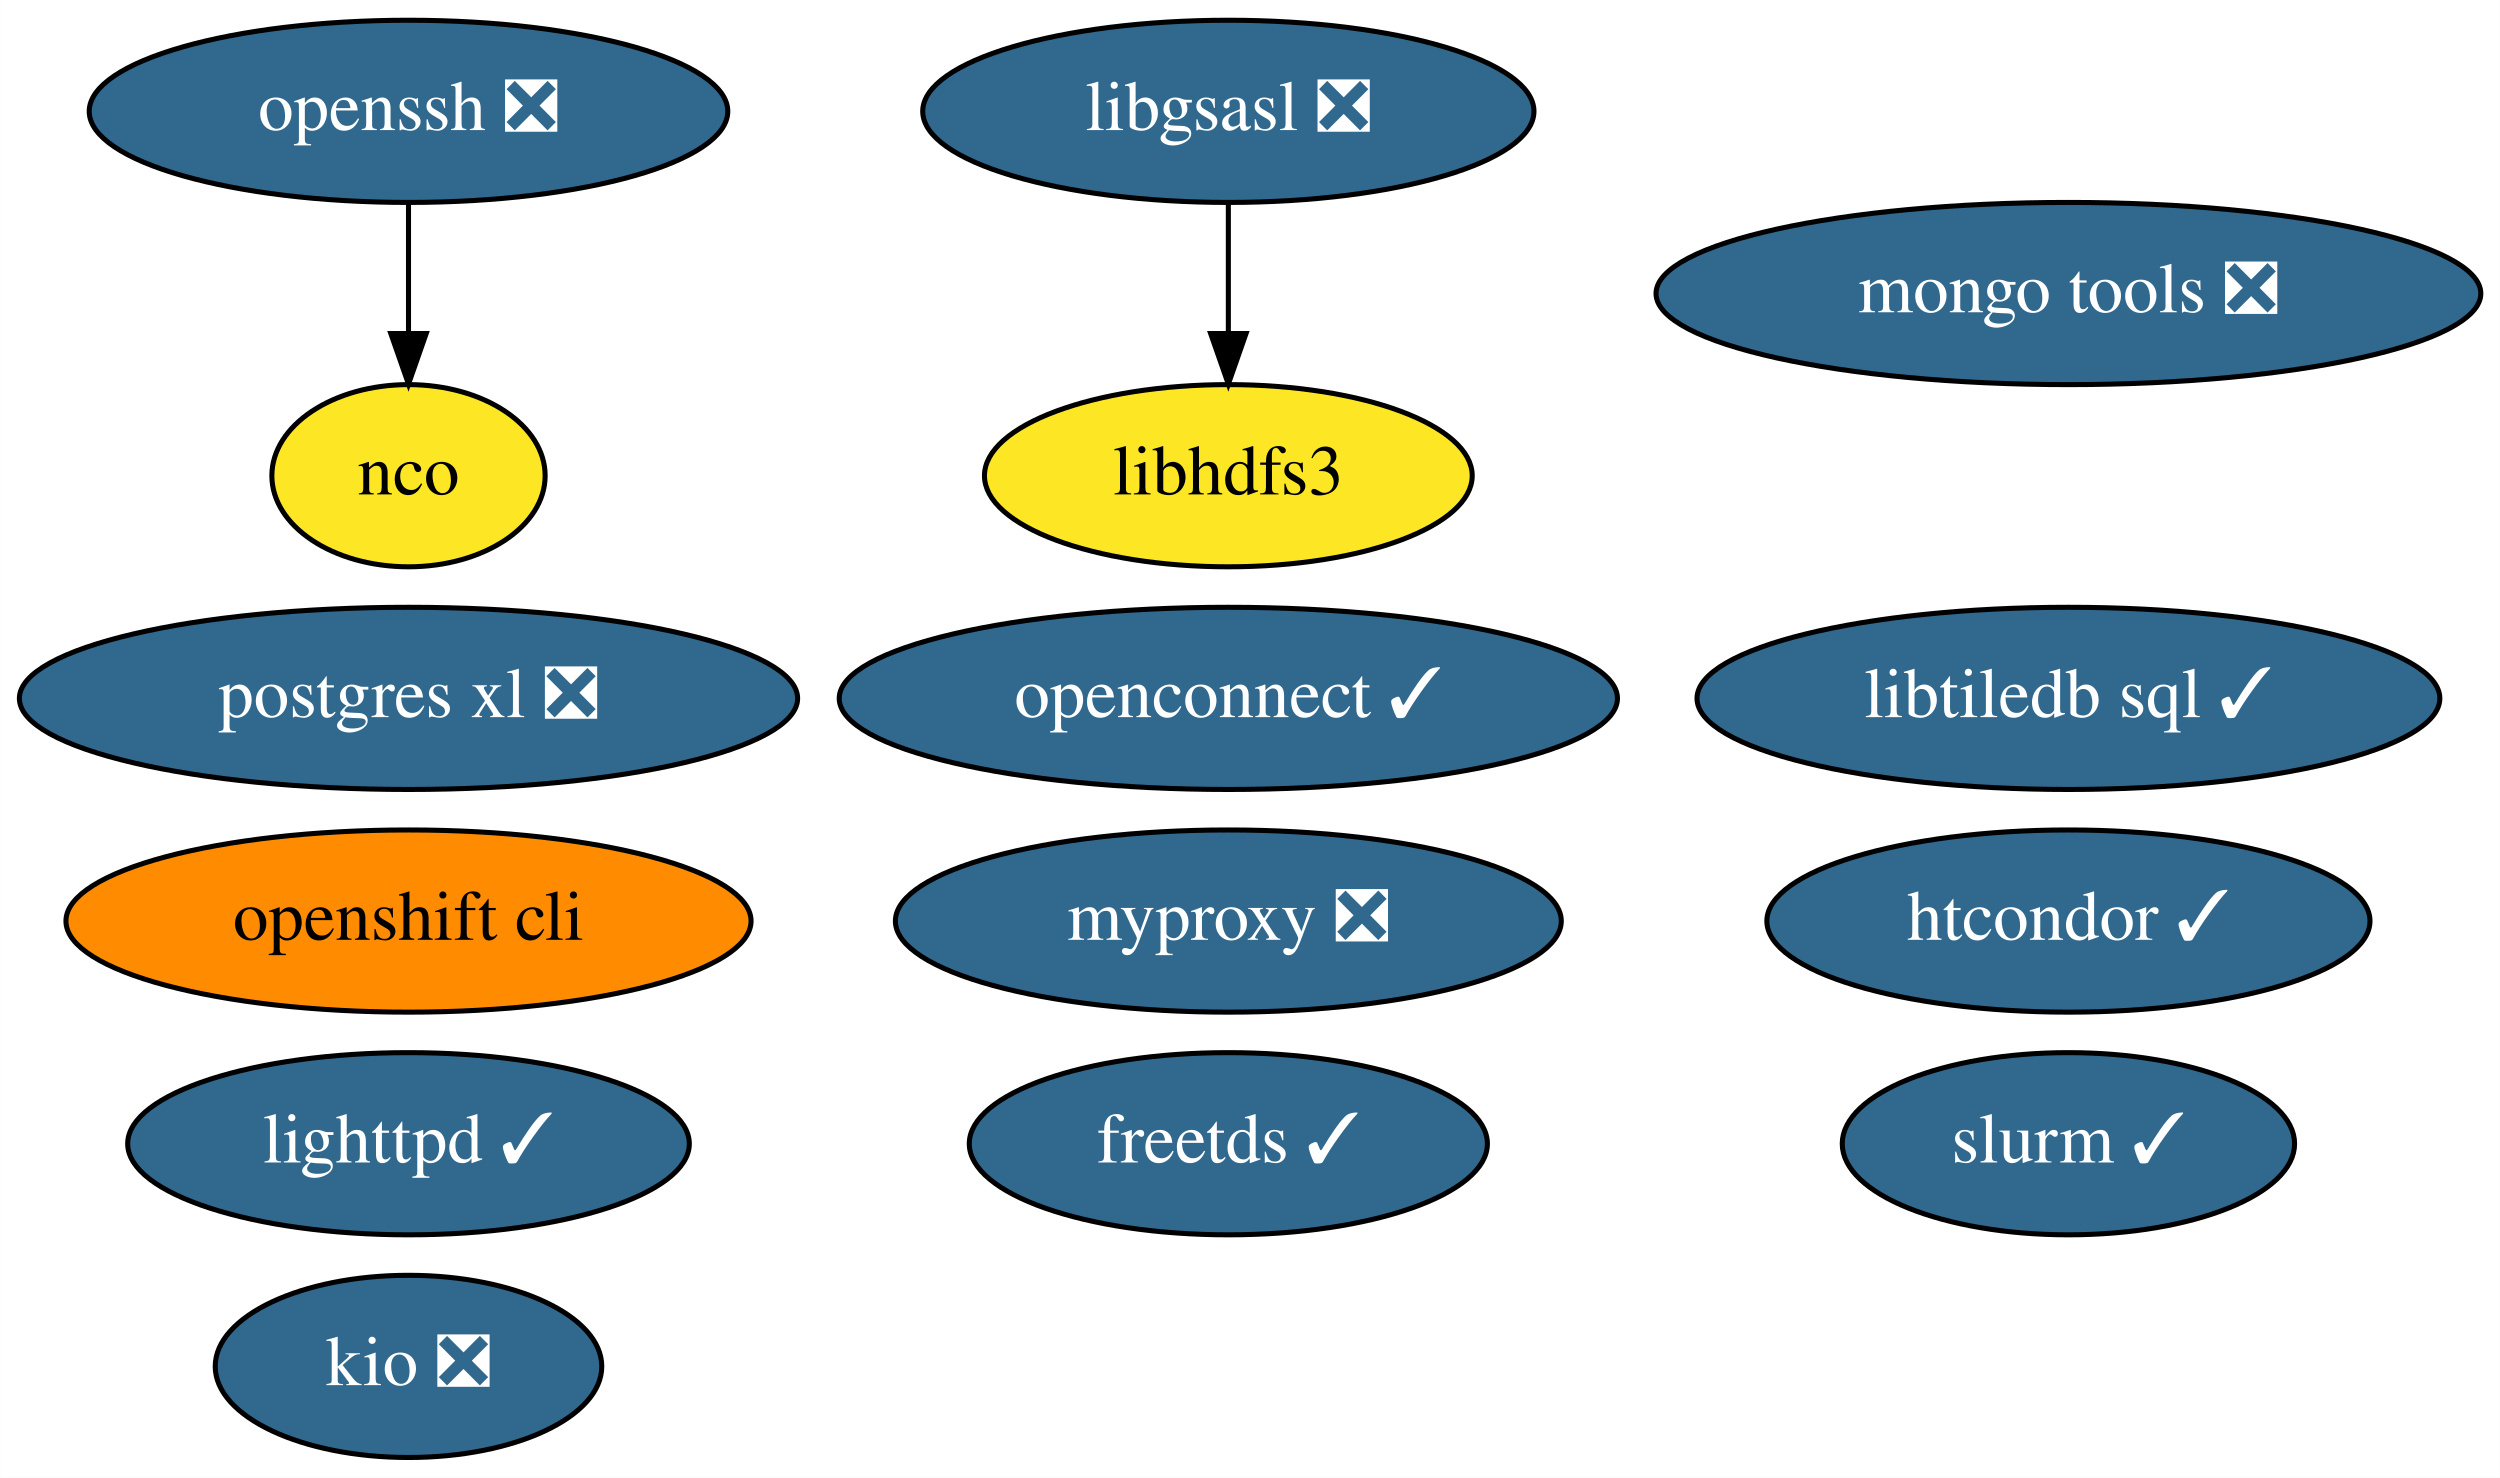
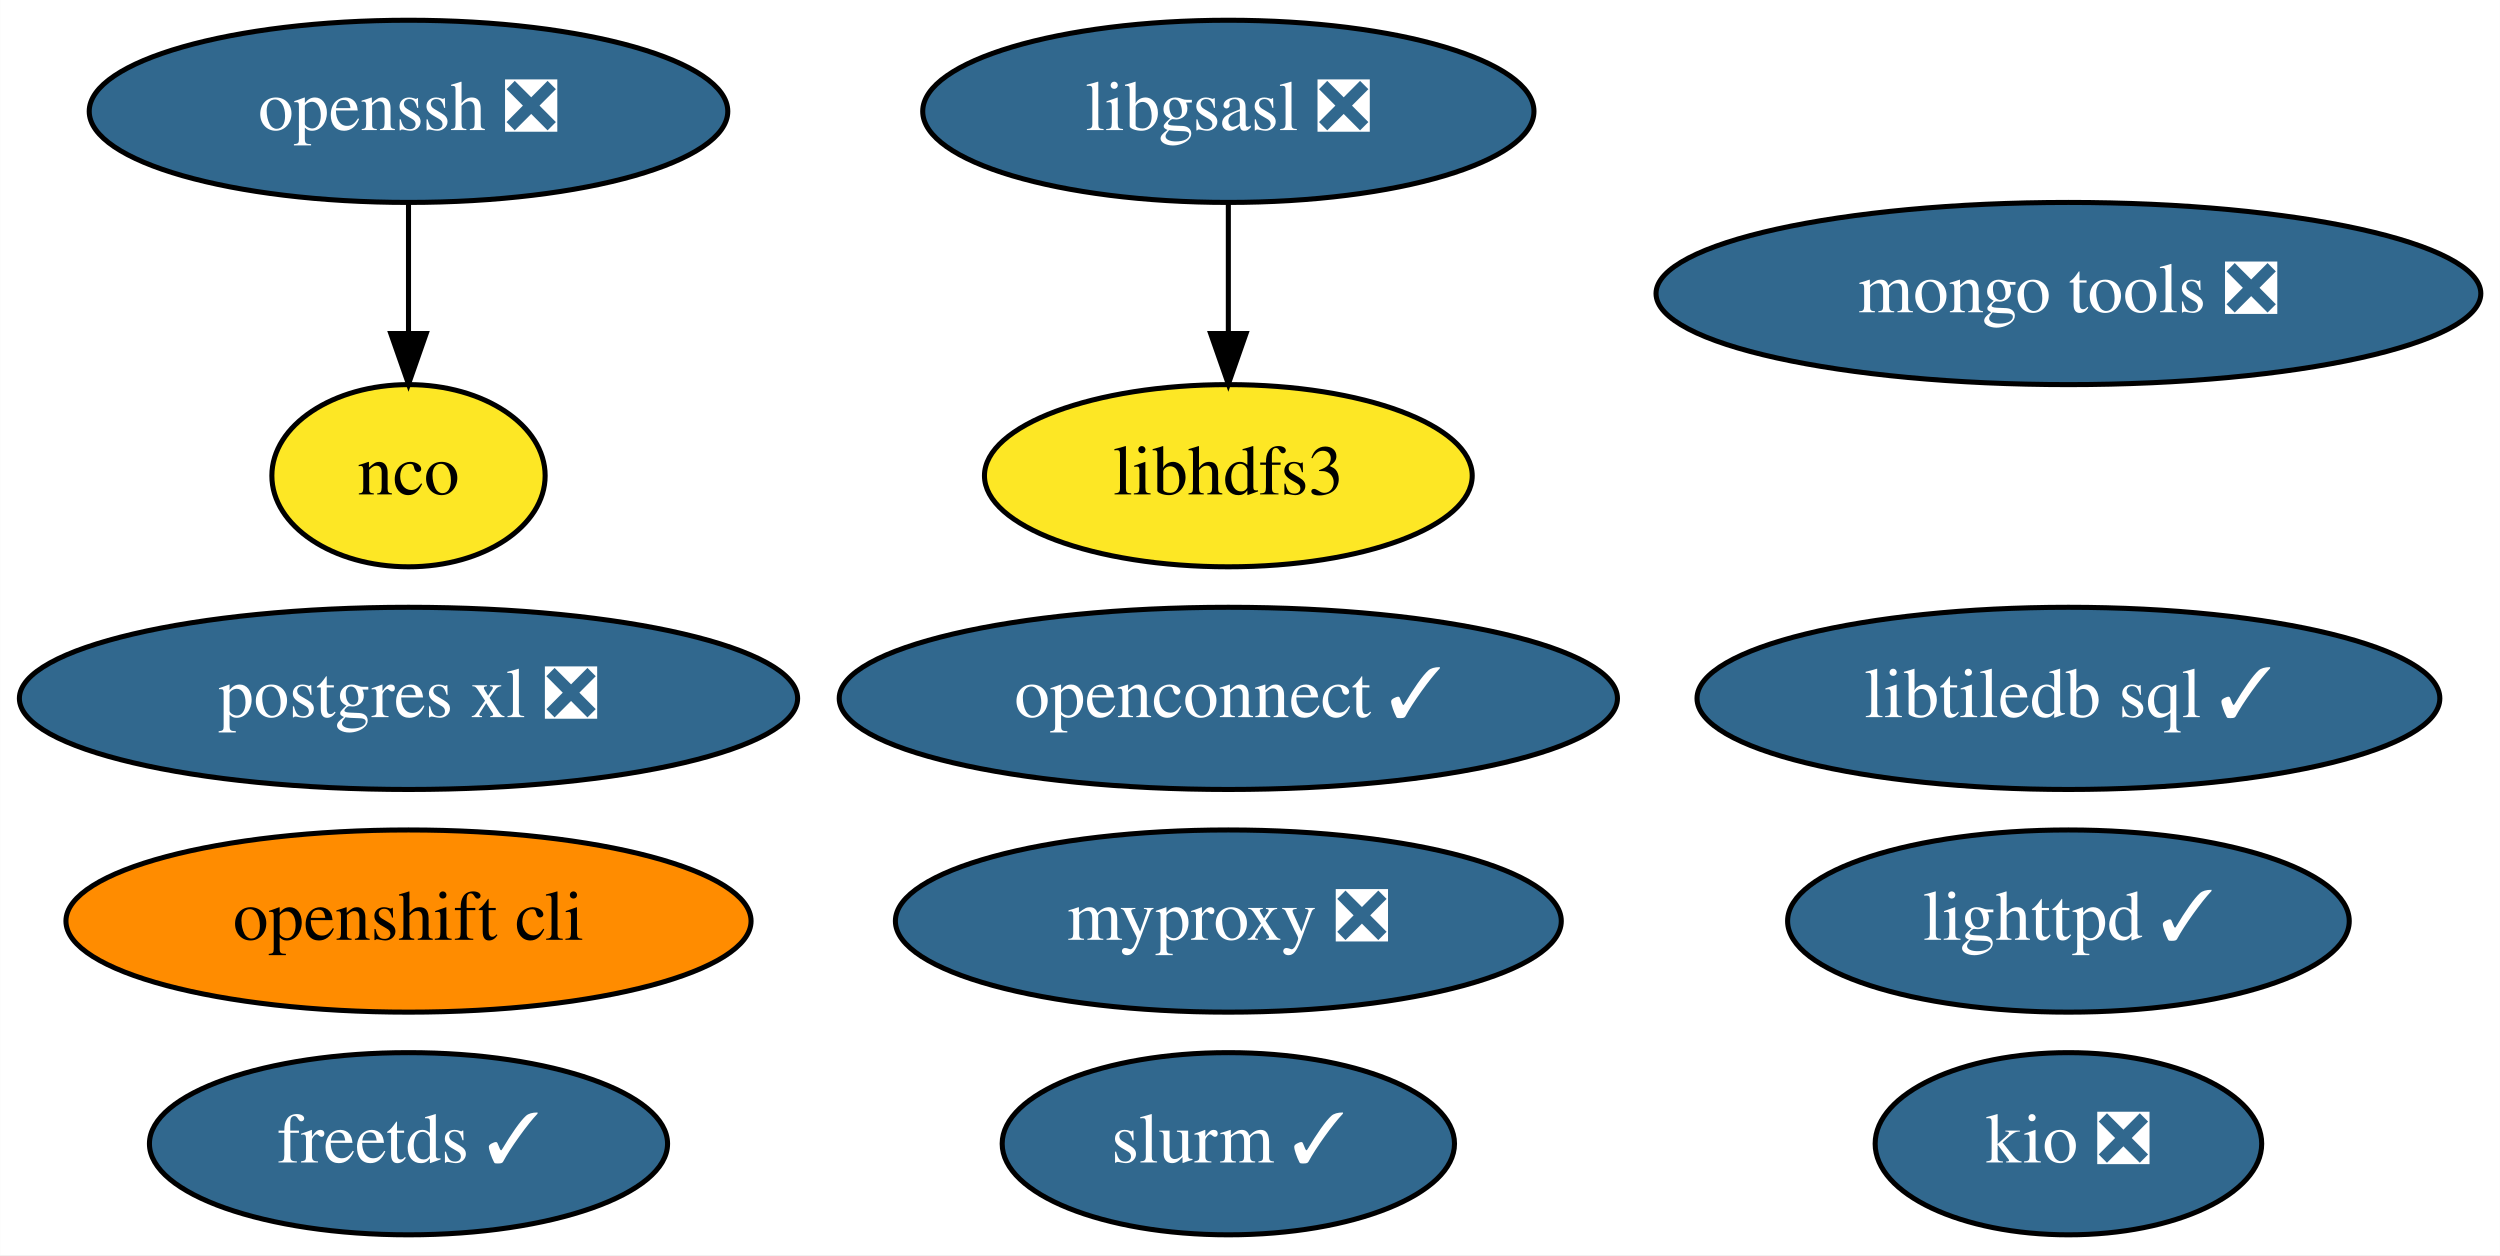
- <svg xmlns="http://www.w3.org/2000/svg" xmlns:xlink="http://www.w3.org/1999/xlink" width="494pt" height="292pt" viewBox="0.00 0.00 493.94 292.00">
-   <g id="graph0" class="graph" transform="scale(1 1) rotate(0) translate(4 288)">
-     <polygon fill="white" stroke="none" points="-4,4 -4,-288 489.94,-288 489.94,4 -4,4" />
+ <svg xmlns="http://www.w3.org/2000/svg" xmlns:xlink="http://www.w3.org/1999/xlink" width="494pt" height="248pt" viewBox="0.00 0.00 493.94 248.00">
+   <g id="graph0" class="graph" transform="scale(1 1) rotate(0) translate(4 244)">
+     <polygon fill="white" stroke="none" points="-4,4 -4,-244 489.94,-244 489.94,4 -4,4" />
    <g id="node1" class="node">
      <g id="a_node1">
        <a xlink:href="https://github.com/conda-forge/freetds-feedstock/pull/26" xlink:title="freetds ✓">
-           <ellipse fill="#31688e" stroke="black" cx="238.69" cy="-62" rx="51.19" ry="18" />
-           <text text-anchor="middle" x="238.69" y="-58.3" font-family="Times,serif" font-size="14.00" fill="white">freetds ✓</text>
+           <ellipse fill="#31688e" stroke="black" cx="76.69" cy="-18" rx="51.19" ry="18" />
+           <text text-anchor="middle" x="76.69" y="-14.3" font-family="Times,serif" font-size="14.00" fill="white">freetds ✓</text>
        </a>
      </g>
    </g>
    <g id="node2" class="node">
      <g id="a_node2">
        <a xlink:href="https://github.com/conda-forge/libgsasl-feedstock/pull/26" xlink:title="libgsasl ❎">
-           <ellipse fill="#31688e" stroke="black" cx="238.69" cy="-266" rx="60.39" ry="18" />
-           <text text-anchor="middle" x="238.69" y="-262.3" font-family="Times,serif" font-size="14.00" fill="white">libgsasl ❎</text>
+           <ellipse fill="#31688e" stroke="black" cx="238.69" cy="-222" rx="60.39" ry="18" />
+           <text text-anchor="middle" x="238.69" y="-218.3" font-family="Times,serif" font-size="14.00" fill="white">libgsasl ❎</text>
        </a>
      </g>
    </g>
    <g id="node6" class="node">
      <g id="a_node6">
        <a xlink:href="https://github.com/conda-forge/libhdfs3-feedstock" xlink:title="libhdfs3">
-           <ellipse fill="#fde725" stroke="black" cx="238.69" cy="-194" rx="48.19" ry="18" />
-           <text text-anchor="middle" x="238.69" y="-190.3" font-family="Times,serif" font-size="14.00">libhdfs3</text>
+           <ellipse fill="#fde725" stroke="black" cx="238.69" cy="-150" rx="48.19" ry="18" />
+           <text text-anchor="middle" x="238.69" y="-146.3" font-family="Times,serif" font-size="14.00">libhdfs3</text>
        </a>
      </g>
    </g>
    <g id="edge1" class="edge">
-       <path fill="none" stroke="black" d="M238.69,-247.7C238.69,-239.98 238.69,-230.71 238.69,-222.11" />
-       <polygon fill="black" stroke="black" points="242.19,-222.1 238.69,-212.1 235.19,-222.1 242.19,-222.1" />
+       <path fill="none" stroke="black" d="M238.69,-203.7C238.69,-195.98 238.69,-186.71 238.69,-178.11" />
+       <polygon fill="black" stroke="black" points="242.19,-178.1 238.69,-168.1 235.19,-178.1 242.19,-178.1" />
    </g>
    <g id="node3" class="node">
      <g id="a_node3">
        <a xlink:href="https://github.com/conda-forge/lighttpd-feedstock/pull/17" xlink:title="lighttpd ✓">
-           <ellipse fill="#31688e" stroke="black" cx="76.69" cy="-62" rx="55.49" ry="18" />
-           <text text-anchor="middle" x="76.69" y="-58.3" font-family="Times,serif" font-size="14.00" fill="white">lighttpd ✓</text>
+           <ellipse fill="#31688e" stroke="black" cx="404.69" cy="-62" rx="55.49" ry="18" />
+           <text text-anchor="middle" x="404.69" y="-58.3" font-family="Times,serif" font-size="14.00" fill="white">lighttpd ✓</text>
        </a>
      </g>
    </g>
    <g id="node4" class="node">
      <g id="a_node4">
        <a xlink:href="https://github.com/conda-forge/nco-feedstock" xlink:title="nco">
-           <ellipse fill="#fde725" stroke="black" cx="76.69" cy="-194" rx="27" ry="18" />
-           <text text-anchor="middle" x="76.69" y="-190.3" font-family="Times,serif" font-size="14.00">nco</text>
+           <ellipse fill="#fde725" stroke="black" cx="76.69" cy="-150" rx="27" ry="18" />
+           <text text-anchor="middle" x="76.69" y="-146.3" font-family="Times,serif" font-size="14.00">nco</text>
        </a>
      </g>
    </g>
    <g id="node5" class="node">
      <g id="a_node5">
        <a xlink:href="https://github.com/conda-forge/postgres-xl-feedstock/pull/10" xlink:title="postgres xl ❎">
-           <ellipse fill="#31688e" stroke="black" cx="76.69" cy="-150" rx="76.89" ry="18" />
-           <text text-anchor="middle" x="76.69" y="-146.3" font-family="Times,serif" font-size="14.00" fill="white">postgres xl ❎</text>
+           <ellipse fill="#31688e" stroke="black" cx="76.69" cy="-106" rx="76.89" ry="18" />
+           <text text-anchor="middle" x="76.69" y="-102.3" font-family="Times,serif" font-size="14.00" fill="white">postgres xl ❎</text>
        </a>
      </g>
    </g>
    <g id="node7" class="node">
      <g id="a_node7">
        <a xlink:href="https://github.com/conda-forge/mongo-tools-feedstock/pull/34" xlink:title="mongo tools ❎">
-           <ellipse fill="#31688e" stroke="black" cx="404.69" cy="-230" rx="81.49" ry="18" />
-           <text text-anchor="middle" x="404.69" y="-226.3" font-family="Times,serif" font-size="14.00" fill="white">mongo tools ❎</text>
+           <ellipse fill="#31688e" stroke="black" cx="404.69" cy="-186" rx="81.49" ry="18" />
+           <text text-anchor="middle" x="404.69" y="-182.3" font-family="Times,serif" font-size="14.00" fill="white">mongo tools ❎</text>
        </a>
      </g>
    </g>
    <g id="node8" class="node">
      <g id="a_node8">
        <a xlink:href="https://github.com/conda-forge/openssh-feedstock/pull/22" xlink:title="openssh ❎">
-           <ellipse fill="#31688e" stroke="black" cx="76.69" cy="-266" rx="63.09" ry="18" />
-           <text text-anchor="middle" x="76.69" y="-262.3" font-family="Times,serif" font-size="14.00" fill="white">openssh ❎</text>
+           <ellipse fill="#31688e" stroke="black" cx="76.69" cy="-222" rx="63.09" ry="18" />
+           <text text-anchor="middle" x="76.69" y="-218.3" font-family="Times,serif" font-size="14.00" fill="white">openssh ❎</text>
        </a>
      </g>
    </g>
    <g id="edge2" class="edge">
-       <path fill="none" stroke="black" d="M76.69,-247.7C76.69,-239.98 76.69,-230.71 76.69,-222.11" />
-       <polygon fill="black" stroke="black" points="80.19,-222.1 76.69,-212.1 73.19,-222.1 80.19,-222.1" />
+       <path fill="none" stroke="black" d="M76.69,-203.7C76.69,-195.98 76.69,-186.71 76.69,-178.11" />
+       <polygon fill="black" stroke="black" points="80.19,-178.1 76.69,-168.1 73.19,-178.1 80.19,-178.1" />
    </g>
    <g id="node9" class="node">
      <g id="a_node9">
        <a xlink:href="https://github.com/conda-forge/openshift-cli-feedstock" xlink:title="openshift cli">
-           <ellipse fill="#ff8c00" stroke="black" cx="76.69" cy="-106" rx="67.69" ry="18" />
-           <text text-anchor="middle" x="76.69" y="-102.3" font-family="Times,serif" font-size="14.00">openshift cli</text>
+           <ellipse fill="#ff8c00" stroke="black" cx="76.69" cy="-62" rx="67.69" ry="18" />
+           <text text-anchor="middle" x="76.69" y="-58.3" font-family="Times,serif" font-size="14.00">openshift cli</text>
        </a>
      </g>
    </g>
    <g id="node10" class="node">
      <g id="a_node10">
-         <a xlink:href="https://github.com/conda-forge/htcondor-feedstock/pull/143" xlink:title="htcondor ✓">
-           <ellipse fill="#31688e" stroke="black" cx="404.69" cy="-106" rx="59.59" ry="18" />
-           <text text-anchor="middle" x="404.69" y="-102.3" font-family="Times,serif" font-size="14.00" fill="white">htcondor ✓</text>
+         <a xlink:href="https://github.com/conda-forge/libtiledb-sql-feedstock/pull/106" xlink:title="libtiledb sql ✓">
+           <ellipse fill="#31688e" stroke="black" cx="404.69" cy="-106" rx="73.39" ry="18" />
+           <text text-anchor="middle" x="404.69" y="-102.3" font-family="Times,serif" font-size="14.00" fill="white">libtiledb sql ✓</text>
        </a>
      </g>
    </g>
    <g id="node11" class="node">
      <g id="a_node11">
-         <a xlink:href="https://github.com/conda-forge/libtiledb-sql-feedstock/pull/106" xlink:title="libtiledb sql ✓">
-           <ellipse fill="#31688e" stroke="black" cx="404.69" cy="-150" rx="73.39" ry="18" />
-           <text text-anchor="middle" x="404.69" y="-146.3" font-family="Times,serif" font-size="14.00" fill="white">libtiledb sql ✓</text>
+         <a xlink:href="https://github.com/conda-forge/kio-feedstock/pull/19" xlink:title="kio ❎">
+           <ellipse fill="#31688e" stroke="black" cx="404.69" cy="-18" rx="38.19" ry="18" />
+           <text text-anchor="middle" x="404.69" y="-14.3" font-family="Times,serif" font-size="14.00" fill="white">kio ❎</text>
        </a>
      </g>
    </g>
    <g id="node12" class="node">
      <g id="a_node12">
-         <a xlink:href="https://github.com/conda-forge/kio-feedstock/pull/19" xlink:title="kio ❎">
-           <ellipse fill="#31688e" stroke="black" cx="76.69" cy="-18" rx="38.19" ry="18" />
-           <text text-anchor="middle" x="76.69" y="-14.3" font-family="Times,serif" font-size="14.00" fill="white">kio ❎</text>
+         <a xlink:href="https://github.com/conda-forge/openconnect-feedstock/pull/17" xlink:title="openconnect ✓">
+           <ellipse fill="#31688e" stroke="black" cx="238.69" cy="-106" rx="76.89" ry="18" />
+           <text text-anchor="middle" x="238.69" y="-102.3" font-family="Times,serif" font-size="14.00" fill="white">openconnect ✓</text>
        </a>
      </g>
    </g>
    <g id="node13" class="node">
      <g id="a_node13">
-         <a xlink:href="https://github.com/conda-forge/openconnect-feedstock/pull/17" xlink:title="openconnect ✓">
-           <ellipse fill="#31688e" stroke="black" cx="238.69" cy="-150" rx="76.89" ry="18" />
-           <text text-anchor="middle" x="238.69" y="-146.3" font-family="Times,serif" font-size="14.00" fill="white">openconnect ✓</text>
+         <a xlink:href="https://github.com/conda-forge/myproxy-feedstock/pull/6" xlink:title="myproxy ❎">
+           <ellipse fill="#31688e" stroke="black" cx="238.69" cy="-62" rx="65.79" ry="18" />
+           <text text-anchor="middle" x="238.69" y="-58.3" font-family="Times,serif" font-size="14.00" fill="white">myproxy ❎</text>
        </a>
      </g>
    </g>
    <g id="node14" class="node">
      <g id="a_node14">
-         <a xlink:href="https://github.com/conda-forge/myproxy-feedstock/pull/6" xlink:title="myproxy ❎">
-           <ellipse fill="#31688e" stroke="black" cx="238.69" cy="-106" rx="65.79" ry="18" />
-           <text text-anchor="middle" x="238.69" y="-102.3" font-family="Times,serif" font-size="14.00" fill="white">myproxy ❎</text>
-         </a>
-       </g>
-     </g>
-     <g id="node15" class="node">
-       <g id="a_node15">
        <a xlink:href="https://github.com/conda-forge/slurm-feedstock/pull/5" xlink:title="slurm ✓">
-           <ellipse fill="#31688e" stroke="black" cx="404.69" cy="-62" rx="44.69" ry="18" />
-           <text text-anchor="middle" x="404.69" y="-58.3" font-family="Times,serif" font-size="14.00" fill="white">slurm ✓</text>
+           <ellipse fill="#31688e" stroke="black" cx="238.69" cy="-18" rx="44.69" ry="18" />
+           <text text-anchor="middle" x="238.69" y="-14.3" font-family="Times,serif" font-size="14.00" fill="white">slurm ✓</text>
        </a>
      </g>
    </g>
  </g>
</svg>
